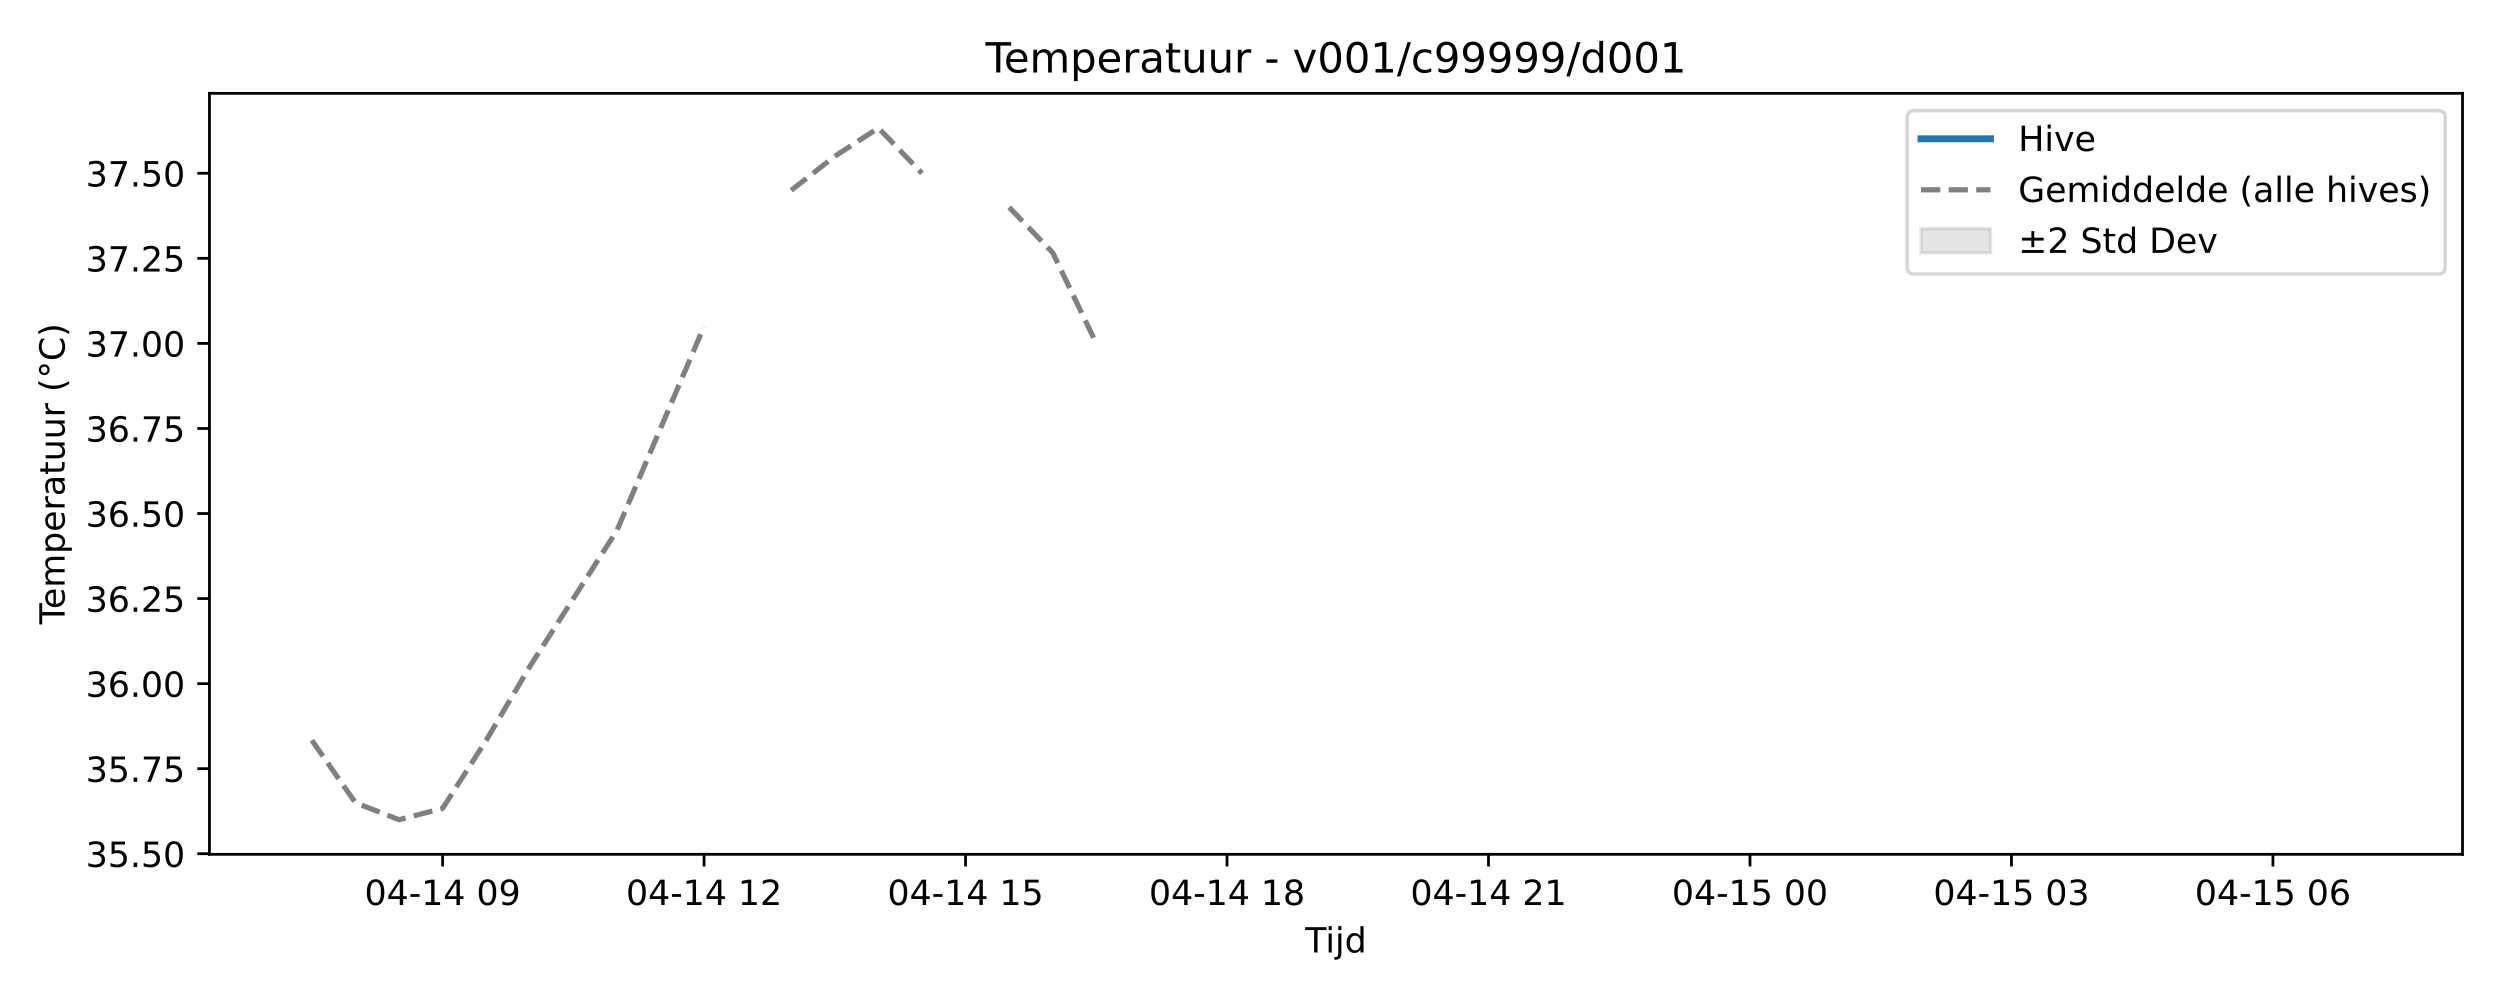
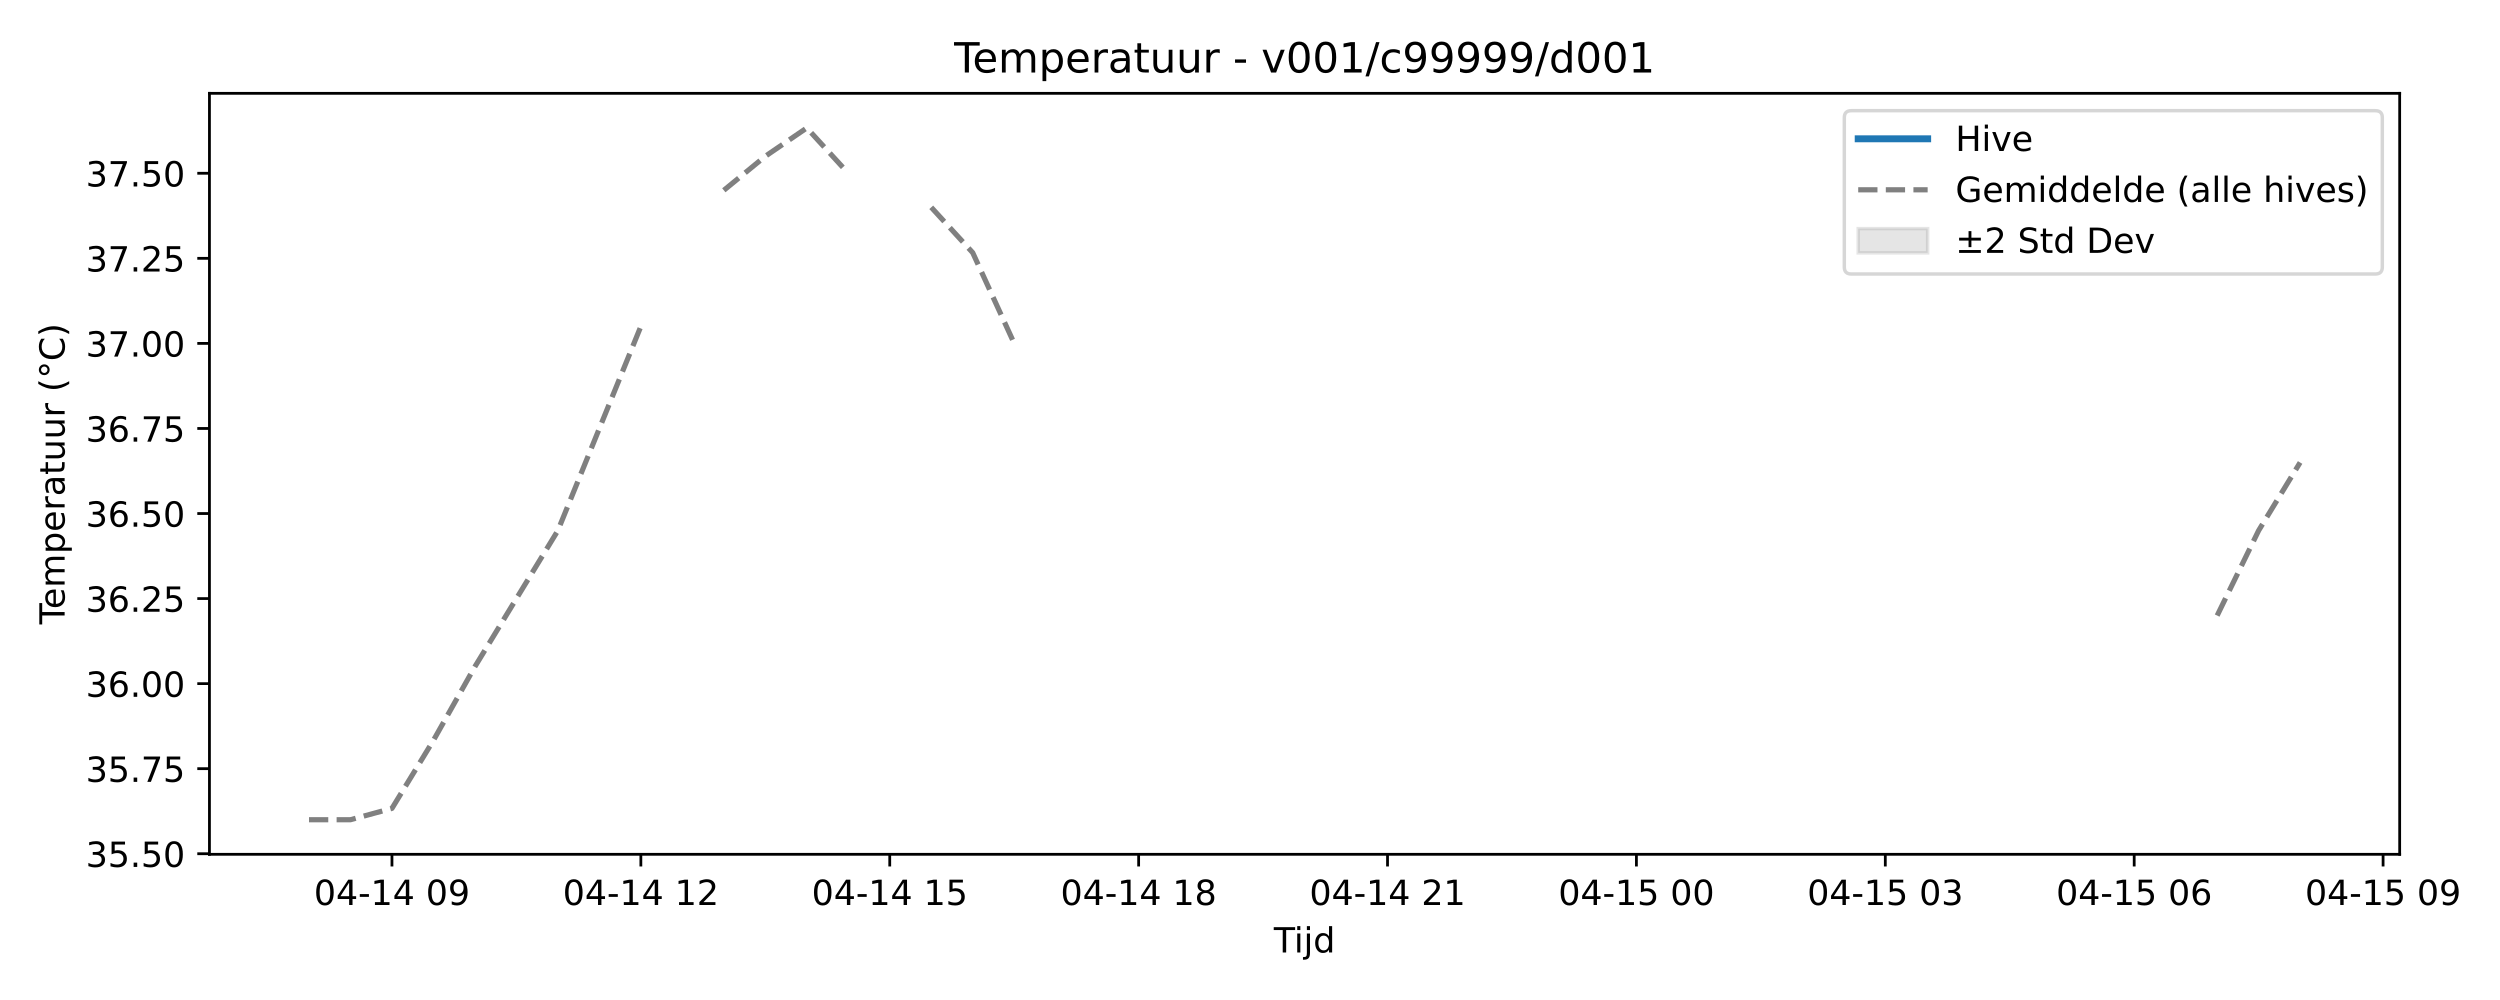
<svg xmlns="http://www.w3.org/2000/svg" xmlns:xlink="http://www.w3.org/1999/xlink" width="720pt" height="288pt" viewBox="0 0 720 288" version="1.1">
  <defs>
    <style type="text/css">*{stroke-linejoin: round; stroke-linecap: butt}</style>
  </defs>
  <g id="figure_1">
    <g id="patch_1">
      <path d="M 0 288  L 720 288  L 720 0  L 0 0  z " style="fill: #ffffff" />
    </g>
    <g id="axes_1">
      <g id="patch_2">
-         <path d="M 60.32 246.04  L 709.2 246.04  L 709.2 26.88  L 60.32 26.88  z " style="fill: #ffffff" />
+         <path d="M 60.32 246.04  L 691.107 246.04  L 691.107 26.88  L 60.32 26.88  z " style="fill: #ffffff" />
      </g>
      <g id="FillBetweenPolyCollection_1" />
      <g id="matplotlib.axis_1">
        <g id="xtick_1">
          <g id="line2d_1">
            <defs>
-               <path id="m8293f9fb15" d="M 0 0  L 0 3.5  " style="stroke: #000000; stroke-width: 0.8" />
-             </defs>
-             <g>
-               <use xlink:href="#m8293f9fb15" x="127.467" y="246.04" style="stroke: #000000; stroke-width: 0.8" />
+               <path id="mec1c6bc441" d="M 0 0  L 0 3.5  " style="stroke: #000000; stroke-width: 0.8" />
+             </defs>
+             <g>
+               <use xlink:href="#mec1c6bc441" x="112.886" y="246.04" style="stroke: #000000; stroke-width: 0.8" />
            </g>
          </g>
          <g id="text_1">
-             <g transform="translate(104.9867 260.6384) scale(0.1 -0.1)">
+             <g transform="translate(90.40514 260.6384) scale(0.1 -0.1)">
              <defs>
                <path id="DejaVuSans-30" d="M 2034 4250  Q 1547 4250 1301 3770  Q 1056 3291 1056 2328  Q 1056 1369 1301 889  Q 1547 409 2034 409  Q 2525 409 2770 889  Q 3016 1369 3016 2328  Q 3016 3291 2770 3770  Q 2525 4250 2034 4250  z M 2034 4750  Q 2819 4750 3233 4129  Q 3647 3509 3647 2328  Q 3647 1150 3233 529  Q 2819 -91 2034 -91  Q 1250 -91 836 529  Q 422 1150 422 2328  Q 422 3509 836 4129  Q 1250 4750 2034 4750  z " transform="scale(0.015625)" />
                <path id="DejaVuSans-34" d="M 2419 4116  L 825 1625  L 2419 1625  L 2419 4116  z M 2253 4666  L 3047 4666  L 3047 1625  L 3713 1625  L 3713 1100  L 3047 1100  L 3047 0  L 2419 0  L 2419 1100  L 313 1100  L 313 1709  L 2253 4666  z " transform="scale(0.015625)" />
                <path id="DejaVuSans-2d" d="M 313 2009  L 1997 2009  L 1997 1497  L 313 1497  L 313 2009  z " transform="scale(0.015625)" />
                <path id="DejaVuSans-31" d="M 794 531  L 1825 531  L 1825 4091  L 703 3866  L 703 4441  L 1819 4666  L 2450 4666  L 2450 531  L 3481 531  L 3481 0  L 794 0  L 794 531  z " transform="scale(0.015625)" />
                <path id="DejaVuSans-20" transform="scale(0.015625)" />
                <path id="DejaVuSans-39" d="M 703 97  L 703 672  Q 941 559 1184 500  Q 1428 441 1663 441  Q 2288 441 2617 861  Q 2947 1281 2994 2138  Q 2813 1869 2534 1725  Q 2256 1581 1919 1581  Q 1219 1581 811 2004  Q 403 2428 403 3163  Q 403 3881 828 4315  Q 1253 4750 1959 4750  Q 2769 4750 3195 4129  Q 3622 3509 3622 2328  Q 3622 1225 3098 567  Q 2575 -91 1691 -91  Q 1453 -91 1209 -44  Q 966 3 703 97  z M 1959 2075  Q 2384 2075 2632 2365  Q 2881 2656 2881 3163  Q 2881 3666 2632 3958  Q 2384 4250 1959 4250  Q 1534 4250 1286 3958  Q 1038 3666 1038 3163  Q 1038 2656 1286 2365  Q 1534 2075 1959 2075  z " transform="scale(0.015625)" />
              </defs>
              <use xlink:href="#DejaVuSans-30" />
              <use xlink:href="#DejaVuSans-34" transform="translate(63.62305 0)" />
              <use xlink:href="#DejaVuSans-2d" transform="translate(127.2461 0)" />
              <use xlink:href="#DejaVuSans-31" transform="translate(163.3301 0)" />
              <use xlink:href="#DejaVuSans-34" transform="translate(226.9531 0)" />
              <use xlink:href="#DejaVuSans-20" transform="translate(290.5762 0)" />
              <use xlink:href="#DejaVuSans-30" transform="translate(322.3633 0)" />
              <use xlink:href="#DejaVuSans-39" transform="translate(385.9863 0)" />
            </g>
          </g>
        </g>
        <g id="xtick_2">
          <g id="line2d_2">
            <g>
-               <use xlink:href="#m8293f9fb15" x="202.772" y="246.04" style="stroke: #000000; stroke-width: 0.8" />
+               <use xlink:href="#mec1c6bc441" x="184.566" y="246.04" style="stroke: #000000; stroke-width: 0.8" />
            </g>
          </g>
          <g id="text_2">
-             <g transform="translate(180.2919 260.6384) scale(0.1 -0.1)">
+             <g transform="translate(162.0855 260.6384) scale(0.1 -0.1)">
              <defs>
                <path id="DejaVuSans-32" d="M 1228 531  L 3431 531  L 3431 0  L 469 0  L 469 531  Q 828 903 1448 1529  Q 2069 2156 2228 2338  Q 2531 2678 2651 2914  Q 2772 3150 2772 3378  Q 2772 3750 2511 3984  Q 2250 4219 1831 4219  Q 1534 4219 1204 4116  Q 875 4013 500 3803  L 500 4441  Q 881 4594 1212 4672  Q 1544 4750 1819 4750  Q 2544 4750 2975 4387  Q 3406 4025 3406 3419  Q 3406 3131 3298 2873  Q 3191 2616 2906 2266  Q 2828 2175 2409 1742  Q 1991 1309 1228 531  z " transform="scale(0.015625)" />
              </defs>
              <use xlink:href="#DejaVuSans-30" />
              <use xlink:href="#DejaVuSans-34" transform="translate(63.62305 0)" />
              <use xlink:href="#DejaVuSans-2d" transform="translate(127.2461 0)" />
              <use xlink:href="#DejaVuSans-31" transform="translate(163.3301 0)" />
              <use xlink:href="#DejaVuSans-34" transform="translate(226.9531 0)" />
              <use xlink:href="#DejaVuSans-20" transform="translate(290.5762 0)" />
              <use xlink:href="#DejaVuSans-31" transform="translate(322.3633 0)" />
              <use xlink:href="#DejaVuSans-32" transform="translate(385.9863 0)" />
            </g>
          </g>
        </g>
        <g id="xtick_3">
          <g id="line2d_3">
            <g>
-               <use xlink:href="#m8293f9fb15" x="278.078" y="246.04" style="stroke: #000000; stroke-width: 0.8" />
+               <use xlink:href="#mec1c6bc441" x="256.246" y="246.04" style="stroke: #000000; stroke-width: 0.8" />
            </g>
          </g>
          <g id="text_3">
-             <g transform="translate(255.5971 260.6384) scale(0.1 -0.1)">
+             <g transform="translate(233.7659 260.6384) scale(0.1 -0.1)">
              <defs>
                <path id="DejaVuSans-35" d="M 691 4666  L 3169 4666  L 3169 4134  L 1269 4134  L 1269 2991  Q 1406 3038 1543 3061  Q 1681 3084 1819 3084  Q 2600 3084 3056 2656  Q 3513 2228 3513 1497  Q 3513 744 3044 326  Q 2575 -91 1722 -91  Q 1428 -91 1123 -41  Q 819 9 494 109  L 494 744  Q 775 591 1075 516  Q 1375 441 1709 441  Q 2250 441 2565 725  Q 2881 1009 2881 1497  Q 2881 1984 2565 2268  Q 2250 2553 1709 2553  Q 1456 2553 1204 2497  Q 953 2441 691 2322  L 691 4666  z " transform="scale(0.015625)" />
              </defs>
              <use xlink:href="#DejaVuSans-30" />
              <use xlink:href="#DejaVuSans-34" transform="translate(63.62305 0)" />
              <use xlink:href="#DejaVuSans-2d" transform="translate(127.2461 0)" />
              <use xlink:href="#DejaVuSans-31" transform="translate(163.3301 0)" />
              <use xlink:href="#DejaVuSans-34" transform="translate(226.9531 0)" />
              <use xlink:href="#DejaVuSans-20" transform="translate(290.5762 0)" />
              <use xlink:href="#DejaVuSans-31" transform="translate(322.3633 0)" />
              <use xlink:href="#DejaVuSans-35" transform="translate(385.9863 0)" />
            </g>
          </g>
        </g>
        <g id="xtick_4">
          <g id="line2d_4">
            <g>
-               <use xlink:href="#m8293f9fb15" x="353.383" y="246.04" style="stroke: #000000; stroke-width: 0.8" />
+               <use xlink:href="#mec1c6bc441" x="327.927" y="246.04" style="stroke: #000000; stroke-width: 0.8" />
            </g>
          </g>
          <g id="text_4">
-             <g transform="translate(330.9024 260.6384) scale(0.1 -0.1)">
+             <g transform="translate(305.4463 260.6384) scale(0.1 -0.1)">
              <defs>
                <path id="DejaVuSans-38" d="M 2034 2216  Q 1584 2216 1326 1975  Q 1069 1734 1069 1313  Q 1069 891 1326 650  Q 1584 409 2034 409  Q 2484 409 2743 651  Q 3003 894 3003 1313  Q 3003 1734 2745 1975  Q 2488 2216 2034 2216  z M 1403 2484  Q 997 2584 770 2862  Q 544 3141 544 3541  Q 544 4100 942 4425  Q 1341 4750 2034 4750  Q 2731 4750 3128 4425  Q 3525 4100 3525 3541  Q 3525 3141 3298 2862  Q 3072 2584 2669 2484  Q 3125 2378 3379 2068  Q 3634 1759 3634 1313  Q 3634 634 3220 271  Q 2806 -91 2034 -91  Q 1263 -91 848 271  Q 434 634 434 1313  Q 434 1759 690 2068  Q 947 2378 1403 2484  z M 1172 3481  Q 1172 3119 1398 2916  Q 1625 2713 2034 2713  Q 2441 2713 2670 2916  Q 2900 3119 2900 3481  Q 2900 3844 2670 4047  Q 2441 4250 2034 4250  Q 1625 4250 1398 4047  Q 1172 3844 1172 3481  z " transform="scale(0.015625)" />
              </defs>
              <use xlink:href="#DejaVuSans-30" />
              <use xlink:href="#DejaVuSans-34" transform="translate(63.62305 0)" />
              <use xlink:href="#DejaVuSans-2d" transform="translate(127.2461 0)" />
              <use xlink:href="#DejaVuSans-31" transform="translate(163.3301 0)" />
              <use xlink:href="#DejaVuSans-34" transform="translate(226.9531 0)" />
              <use xlink:href="#DejaVuSans-20" transform="translate(290.5762 0)" />
              <use xlink:href="#DejaVuSans-31" transform="translate(322.3633 0)" />
              <use xlink:href="#DejaVuSans-38" transform="translate(385.9863 0)" />
            </g>
          </g>
        </g>
        <g id="xtick_5">
          <g id="line2d_5">
            <g>
-               <use xlink:href="#m8293f9fb15" x="428.688" y="246.04" style="stroke: #000000; stroke-width: 0.8" />
+               <use xlink:href="#mec1c6bc441" x="399.607" y="246.04" style="stroke: #000000; stroke-width: 0.8" />
            </g>
          </g>
          <g id="text_5">
-             <g transform="translate(406.2076 260.6384) scale(0.1 -0.1)">
+             <g transform="translate(377.1266 260.6384) scale(0.1 -0.1)">
              <use xlink:href="#DejaVuSans-30" />
              <use xlink:href="#DejaVuSans-34" transform="translate(63.62305 0)" />
              <use xlink:href="#DejaVuSans-2d" transform="translate(127.2461 0)" />
              <use xlink:href="#DejaVuSans-31" transform="translate(163.3301 0)" />
              <use xlink:href="#DejaVuSans-34" transform="translate(226.9531 0)" />
              <use xlink:href="#DejaVuSans-20" transform="translate(290.5762 0)" />
              <use xlink:href="#DejaVuSans-32" transform="translate(322.3633 0)" />
              <use xlink:href="#DejaVuSans-31" transform="translate(385.9863 0)" />
            </g>
          </g>
        </g>
        <g id="xtick_6">
          <g id="line2d_6">
            <g>
-               <use xlink:href="#m8293f9fb15" x="503.993" y="246.04" style="stroke: #000000; stroke-width: 0.8" />
+               <use xlink:href="#mec1c6bc441" x="471.287" y="246.04" style="stroke: #000000; stroke-width: 0.8" />
            </g>
          </g>
          <g id="text_6">
-             <g transform="translate(481.5128 260.6384) scale(0.1 -0.1)">
+             <g transform="translate(448.807 260.6384) scale(0.1 -0.1)">
              <use xlink:href="#DejaVuSans-30" />
              <use xlink:href="#DejaVuSans-34" transform="translate(63.62305 0)" />
              <use xlink:href="#DejaVuSans-2d" transform="translate(127.2461 0)" />
              <use xlink:href="#DejaVuSans-31" transform="translate(163.3301 0)" />
              <use xlink:href="#DejaVuSans-35" transform="translate(226.9531 0)" />
              <use xlink:href="#DejaVuSans-20" transform="translate(290.5762 0)" />
              <use xlink:href="#DejaVuSans-30" transform="translate(322.3633 0)" />
              <use xlink:href="#DejaVuSans-30" transform="translate(385.9863 0)" />
            </g>
          </g>
        </g>
        <g id="xtick_7">
          <g id="line2d_7">
            <g>
-               <use xlink:href="#m8293f9fb15" x="579.298" y="246.04" style="stroke: #000000; stroke-width: 0.8" />
+               <use xlink:href="#mec1c6bc441" x="542.968" y="246.04" style="stroke: #000000; stroke-width: 0.8" />
            </g>
          </g>
          <g id="text_7">
-             <g transform="translate(556.818 260.6384) scale(0.1 -0.1)">
+             <g transform="translate(520.4874 260.6384) scale(0.1 -0.1)">
              <defs>
                <path id="DejaVuSans-33" d="M 2597 2516  Q 3050 2419 3304 2112  Q 3559 1806 3559 1356  Q 3559 666 3084 287  Q 2609 -91 1734 -91  Q 1441 -91 1130 -33  Q 819 25 488 141  L 488 750  Q 750 597 1062 519  Q 1375 441 1716 441  Q 2309 441 2620 675  Q 2931 909 2931 1356  Q 2931 1769 2642 2001  Q 2353 2234 1838 2234  L 1294 2234  L 1294 2753  L 1863 2753  Q 2328 2753 2575 2939  Q 2822 3125 2822 3475  Q 2822 3834 2567 4026  Q 2313 4219 1838 4219  Q 1578 4219 1281 4162  Q 984 4106 628 3988  L 628 4550  Q 988 4650 1302 4700  Q 1616 4750 1894 4750  Q 2613 4750 3031 4423  Q 3450 4097 3450 3541  Q 3450 3153 3228 2886  Q 3006 2619 2597 2516  z " transform="scale(0.015625)" />
              </defs>
              <use xlink:href="#DejaVuSans-30" />
              <use xlink:href="#DejaVuSans-34" transform="translate(63.62305 0)" />
              <use xlink:href="#DejaVuSans-2d" transform="translate(127.2461 0)" />
              <use xlink:href="#DejaVuSans-31" transform="translate(163.3301 0)" />
              <use xlink:href="#DejaVuSans-35" transform="translate(226.9531 0)" />
              <use xlink:href="#DejaVuSans-20" transform="translate(290.5762 0)" />
              <use xlink:href="#DejaVuSans-30" transform="translate(322.3633 0)" />
              <use xlink:href="#DejaVuSans-33" transform="translate(385.9863 0)" />
            </g>
          </g>
        </g>
        <g id="xtick_8">
          <g id="line2d_8">
            <g>
-               <use xlink:href="#m8293f9fb15" x="654.604" y="246.04" style="stroke: #000000; stroke-width: 0.8" />
+               <use xlink:href="#mec1c6bc441" x="614.648" y="246.04" style="stroke: #000000; stroke-width: 0.8" />
            </g>
          </g>
          <g id="text_8">
-             <g transform="translate(632.1232 260.6384) scale(0.1 -0.1)">
+             <g transform="translate(592.1677 260.6384) scale(0.1 -0.1)">
              <defs>
                <path id="DejaVuSans-36" d="M 2113 2584  Q 1688 2584 1439 2293  Q 1191 2003 1191 1497  Q 1191 994 1439 701  Q 1688 409 2113 409  Q 2538 409 2786 701  Q 3034 994 3034 1497  Q 3034 2003 2786 2293  Q 2538 2584 2113 2584  z M 3366 4563  L 3366 3988  Q 3128 4100 2886 4159  Q 2644 4219 2406 4219  Q 1781 4219 1451 3797  Q 1122 3375 1075 2522  Q 1259 2794 1537 2939  Q 1816 3084 2150 3084  Q 2853 3084 3261 2657  Q 3669 2231 3669 1497  Q 3669 778 3244 343  Q 2819 -91 2113 -91  Q 1303 -91 875 529  Q 447 1150 447 2328  Q 447 3434 972 4092  Q 1497 4750 2381 4750  Q 2619 4750 2861 4703  Q 3103 4656 3366 4563  z " transform="scale(0.015625)" />
              </defs>
              <use xlink:href="#DejaVuSans-30" />
              <use xlink:href="#DejaVuSans-34" transform="translate(63.62305 0)" />
              <use xlink:href="#DejaVuSans-2d" transform="translate(127.2461 0)" />
              <use xlink:href="#DejaVuSans-31" transform="translate(163.3301 0)" />
              <use xlink:href="#DejaVuSans-35" transform="translate(226.9531 0)" />
              <use xlink:href="#DejaVuSans-20" transform="translate(290.5762 0)" />
              <use xlink:href="#DejaVuSans-30" transform="translate(322.3633 0)" />
              <use xlink:href="#DejaVuSans-36" transform="translate(385.9863 0)" />
            </g>
          </g>
        </g>
-         <g id="text_9">
-           <g transform="translate(375.91 274.3166) scale(0.1 -0.1)">
+         <g id="xtick_9">
+           <g id="line2d_9">
+             <g>
+               <use xlink:href="#mec1c6bc441" x="686.329" y="246.04" style="stroke: #000000; stroke-width: 0.8" />
+             </g>
+           </g>
+           <g id="text_9">
+             <g transform="translate(663.8481 260.6384) scale(0.1 -0.1)">
+               <use xlink:href="#DejaVuSans-30" />
+               <use xlink:href="#DejaVuSans-34" transform="translate(63.62305 0)" />
+               <use xlink:href="#DejaVuSans-2d" transform="translate(127.2461 0)" />
+               <use xlink:href="#DejaVuSans-31" transform="translate(163.3301 0)" />
+               <use xlink:href="#DejaVuSans-35" transform="translate(226.9531 0)" />
+               <use xlink:href="#DejaVuSans-20" transform="translate(290.5762 0)" />
+               <use xlink:href="#DejaVuSans-30" transform="translate(322.3633 0)" />
+               <use xlink:href="#DejaVuSans-39" transform="translate(385.9863 0)" />
+             </g>
+           </g>
+         </g>
+         <g id="text_10">
+           <g transform="translate(366.8636 274.3166) scale(0.1 -0.1)">
            <defs>
              <path id="DejaVuSans-54" d="M -19 4666  L 3928 4666  L 3928 4134  L 2272 4134  L 2272 0  L 1638 0  L 1638 4134  L -19 4134  L -19 4666  z " transform="scale(0.015625)" />
              <path id="DejaVuSans-69" d="M 603 3500  L 1178 3500  L 1178 0  L 603 0  L 603 3500  z M 603 4863  L 1178 4863  L 1178 4134  L 603 4134  L 603 4863  z " transform="scale(0.015625)" />
              <path id="DejaVuSans-6a" d="M 603 3500  L 1178 3500  L 1178 -63  Q 1178 -731 923 -1031  Q 669 -1331 103 -1331  L -116 -1331  L -116 -844  L 38 -844  Q 366 -844 484 -692  Q 603 -541 603 -63  L 603 3500  z M 603 4863  L 1178 4863  L 1178 4134  L 603 4134  L 603 4863  z " transform="scale(0.015625)" />
              <path id="DejaVuSans-64" d="M 2906 2969  L 2906 4863  L 3481 4863  L 3481 0  L 2906 0  L 2906 525  Q 2725 213 2448 61  Q 2172 -91 1784 -91  Q 1150 -91 751 415  Q 353 922 353 1747  Q 353 2572 751 3078  Q 1150 3584 1784 3584  Q 2172 3584 2448 3432  Q 2725 3281 2906 2969  z M 947 1747  Q 947 1113 1208 752  Q 1469 391 1925 391  Q 2381 391 2643 752  Q 2906 1113 2906 1747  Q 2906 2381 2643 2742  Q 2381 3103 1925 3103  Q 1469 3103 1208 2742  Q 947 2381 947 1747  z " transform="scale(0.015625)" />
            </defs>
            <use xlink:href="#DejaVuSans-54" />
            <use xlink:href="#DejaVuSans-69" transform="translate(57.95898 0)" />
            <use xlink:href="#DejaVuSans-6a" transform="translate(85.74219 0)" />
            <use xlink:href="#DejaVuSans-64" transform="translate(113.5254 0)" />
          </g>
        </g>
      </g>
      <g id="matplotlib.axis_2">
        <g id="ytick_1">
-           <g id="line2d_9">
-             <defs>
-               <path id="md8526603f9" d="M 0 0  L -3.5 0  " style="stroke: #000000; stroke-width: 0.8" />
-             </defs>
-             <g>
-               <use xlink:href="#md8526603f9" x="60.32" y="245.877" style="stroke: #000000; stroke-width: 0.8" />
-             </g>
-           </g>
-           <g id="text_10">
+           <g id="line2d_10">
+             <defs>
+               <path id="ma442b47e2d" d="M 0 0  L -3.5 0  " style="stroke: #000000; stroke-width: 0.8" />
+             </defs>
+             <g>
+               <use xlink:href="#ma442b47e2d" x="60.32" y="245.877" style="stroke: #000000; stroke-width: 0.8" />
+             </g>
+           </g>
+           <g id="text_11">
            <g transform="translate(24.69187 249.6759) scale(0.1 -0.1)">
              <defs>
                <path id="DejaVuSans-2e" d="M 684 794  L 1344 794  L 1344 0  L 684 0  L 684 794  z " transform="scale(0.015625)" />
              </defs>
              <use xlink:href="#DejaVuSans-33" />
              <use xlink:href="#DejaVuSans-35" transform="translate(63.62305 0)" />
              <use xlink:href="#DejaVuSans-2e" transform="translate(127.2461 0)" />
              <use xlink:href="#DejaVuSans-35" transform="translate(159.0332 0)" />
              <use xlink:href="#DejaVuSans-30" transform="translate(222.6562 0)" />
            </g>
          </g>
        </g>
        <g id="ytick_2">
-           <g id="line2d_10">
-             <g>
-               <use xlink:href="#md8526603f9" x="60.32" y="221.38" style="stroke: #000000; stroke-width: 0.8" />
-             </g>
-           </g>
-           <g id="text_11">
+           <g id="line2d_11">
+             <g>
+               <use xlink:href="#ma442b47e2d" x="60.32" y="221.38" style="stroke: #000000; stroke-width: 0.8" />
+             </g>
+           </g>
+           <g id="text_12">
            <g transform="translate(24.69187 225.1796) scale(0.1 -0.1)">
              <defs>
                <path id="DejaVuSans-37" d="M 525 4666  L 3525 4666  L 3525 4397  L 1831 0  L 1172 0  L 2766 4134  L 525 4134  L 525 4666  z " transform="scale(0.015625)" />
              </defs>
              <use xlink:href="#DejaVuSans-33" />
              <use xlink:href="#DejaVuSans-35" transform="translate(63.62305 0)" />
              <use xlink:href="#DejaVuSans-2e" transform="translate(127.2461 0)" />
              <use xlink:href="#DejaVuSans-37" transform="translate(159.0332 0)" />
              <use xlink:href="#DejaVuSans-35" transform="translate(222.6562 0)" />
            </g>
          </g>
        </g>
        <g id="ytick_3">
-           <g id="line2d_11">
-             <g>
-               <use xlink:href="#md8526603f9" x="60.32" y="196.884" style="stroke: #000000; stroke-width: 0.8" />
-             </g>
-           </g>
-           <g id="text_12">
+           <g id="line2d_12">
+             <g>
+               <use xlink:href="#ma442b47e2d" x="60.32" y="196.884" style="stroke: #000000; stroke-width: 0.8" />
+             </g>
+           </g>
+           <g id="text_13">
            <g transform="translate(24.69187 200.6834) scale(0.1 -0.1)">
              <use xlink:href="#DejaVuSans-33" />
              <use xlink:href="#DejaVuSans-36" transform="translate(63.62305 0)" />
              <use xlink:href="#DejaVuSans-2e" transform="translate(127.2461 0)" />
              <use xlink:href="#DejaVuSans-30" transform="translate(159.0332 0)" />
              <use xlink:href="#DejaVuSans-30" transform="translate(222.6562 0)" />
            </g>
          </g>
        </g>
        <g id="ytick_4">
-           <g id="line2d_12">
-             <g>
-               <use xlink:href="#md8526603f9" x="60.32" y="172.388" style="stroke: #000000; stroke-width: 0.8" />
-             </g>
-           </g>
-           <g id="text_13">
+           <g id="line2d_13">
+             <g>
+               <use xlink:href="#ma442b47e2d" x="60.32" y="172.388" style="stroke: #000000; stroke-width: 0.8" />
+             </g>
+           </g>
+           <g id="text_14">
            <g transform="translate(24.69187 176.1871) scale(0.1 -0.1)">
              <use xlink:href="#DejaVuSans-33" />
              <use xlink:href="#DejaVuSans-36" transform="translate(63.62305 0)" />
              <use xlink:href="#DejaVuSans-2e" transform="translate(127.2461 0)" />
              <use xlink:href="#DejaVuSans-32" transform="translate(159.0332 0)" />
              <use xlink:href="#DejaVuSans-35" transform="translate(222.6562 0)" />
            </g>
          </g>
        </g>
        <g id="ytick_5">
-           <g id="line2d_13">
-             <g>
-               <use xlink:href="#md8526603f9" x="60.32" y="147.892" style="stroke: #000000; stroke-width: 0.8" />
-             </g>
-           </g>
-           <g id="text_14">
+           <g id="line2d_14">
+             <g>
+               <use xlink:href="#ma442b47e2d" x="60.32" y="147.892" style="stroke: #000000; stroke-width: 0.8" />
+             </g>
+           </g>
+           <g id="text_15">
            <g transform="translate(24.69187 151.6908) scale(0.1 -0.1)">
              <use xlink:href="#DejaVuSans-33" />
              <use xlink:href="#DejaVuSans-36" transform="translate(63.62305 0)" />
              <use xlink:href="#DejaVuSans-2e" transform="translate(127.2461 0)" />
              <use xlink:href="#DejaVuSans-35" transform="translate(159.0332 0)" />
              <use xlink:href="#DejaVuSans-30" transform="translate(222.6562 0)" />
            </g>
          </g>
        </g>
        <g id="ytick_6">
-           <g id="line2d_14">
-             <g>
-               <use xlink:href="#md8526603f9" x="60.32" y="123.395" style="stroke: #000000; stroke-width: 0.8" />
-             </g>
-           </g>
-           <g id="text_15">
+           <g id="line2d_15">
+             <g>
+               <use xlink:href="#ma442b47e2d" x="60.32" y="123.395" style="stroke: #000000; stroke-width: 0.8" />
+             </g>
+           </g>
+           <g id="text_16">
            <g transform="translate(24.69187 127.1945) scale(0.1 -0.1)">
              <use xlink:href="#DejaVuSans-33" />
              <use xlink:href="#DejaVuSans-36" transform="translate(63.62305 0)" />
              <use xlink:href="#DejaVuSans-2e" transform="translate(127.2461 0)" />
              <use xlink:href="#DejaVuSans-37" transform="translate(159.0332 0)" />
              <use xlink:href="#DejaVuSans-35" transform="translate(222.6562 0)" />
            </g>
          </g>
        </g>
        <g id="ytick_7">
-           <g id="line2d_15">
-             <g>
-               <use xlink:href="#md8526603f9" x="60.32" y="98.899" style="stroke: #000000; stroke-width: 0.8" />
-             </g>
-           </g>
-           <g id="text_16">
+           <g id="line2d_16">
+             <g>
+               <use xlink:href="#ma442b47e2d" x="60.32" y="98.899" style="stroke: #000000; stroke-width: 0.8" />
+             </g>
+           </g>
+           <g id="text_17">
            <g transform="translate(24.69187 102.6983) scale(0.1 -0.1)">
              <use xlink:href="#DejaVuSans-33" />
              <use xlink:href="#DejaVuSans-37" transform="translate(63.62305 0)" />
              <use xlink:href="#DejaVuSans-2e" transform="translate(127.2461 0)" />
              <use xlink:href="#DejaVuSans-30" transform="translate(159.0332 0)" />
              <use xlink:href="#DejaVuSans-30" transform="translate(222.6562 0)" />
            </g>
          </g>
        </g>
        <g id="ytick_8">
-           <g id="line2d_16">
-             <g>
-               <use xlink:href="#md8526603f9" x="60.32" y="74.403" style="stroke: #000000; stroke-width: 0.8" />
-             </g>
-           </g>
-           <g id="text_17">
+           <g id="line2d_17">
+             <g>
+               <use xlink:href="#ma442b47e2d" x="60.32" y="74.403" style="stroke: #000000; stroke-width: 0.8" />
+             </g>
+           </g>
+           <g id="text_18">
            <g transform="translate(24.69187 78.20199) scale(0.1 -0.1)">
              <use xlink:href="#DejaVuSans-33" />
              <use xlink:href="#DejaVuSans-37" transform="translate(63.62305 0)" />
              <use xlink:href="#DejaVuSans-2e" transform="translate(127.2461 0)" />
              <use xlink:href="#DejaVuSans-32" transform="translate(159.0332 0)" />
              <use xlink:href="#DejaVuSans-35" transform="translate(222.6562 0)" />
            </g>
          </g>
        </g>
        <g id="ytick_9">
-           <g id="line2d_17">
-             <g>
-               <use xlink:href="#md8526603f9" x="60.32" y="49.906" style="stroke: #000000; stroke-width: 0.8" />
-             </g>
-           </g>
-           <g id="text_18">
+           <g id="line2d_18">
+             <g>
+               <use xlink:href="#ma442b47e2d" x="60.32" y="49.906" style="stroke: #000000; stroke-width: 0.8" />
+             </g>
+           </g>
+           <g id="text_19">
            <g transform="translate(24.69187 53.70572) scale(0.1 -0.1)">
              <use xlink:href="#DejaVuSans-33" />
              <use xlink:href="#DejaVuSans-37" transform="translate(63.62305 0)" />
              <use xlink:href="#DejaVuSans-2e" transform="translate(127.2461 0)" />
              <use xlink:href="#DejaVuSans-35" transform="translate(159.0332 0)" />
              <use xlink:href="#DejaVuSans-30" transform="translate(222.6562 0)" />
            </g>
          </g>
        </g>
-         <g id="text_19">
+         <g id="text_20">
          <g transform="translate(18.61219 179.8162) rotate(-90) scale(0.1 -0.1)">
            <defs>
              <path id="DejaVuSans-65" d="M 3597 1894  L 3597 1613  L 953 1613  Q 991 1019 1311 708  Q 1631 397 2203 397  Q 2534 397 2845 478  Q 3156 559 3463 722  L 3463 178  Q 3153 47 2828 -22  Q 2503 -91 2169 -91  Q 1331 -91 842 396  Q 353 884 353 1716  Q 353 2575 817 3079  Q 1281 3584 2069 3584  Q 2775 3584 3186 3129  Q 3597 2675 3597 1894  z M 3022 2063  Q 3016 2534 2758 2815  Q 2500 3097 2075 3097  Q 1594 3097 1305 2825  Q 1016 2553 972 2059  L 3022 2063  z " transform="scale(0.015625)" />
              <path id="DejaVuSans-6d" d="M 3328 2828  Q 3544 3216 3844 3400  Q 4144 3584 4550 3584  Q 5097 3584 5394 3201  Q 5691 2819 5691 2113  L 5691 0  L 5113 0  L 5113 2094  Q 5113 2597 4934 2840  Q 4756 3084 4391 3084  Q 3944 3084 3684 2787  Q 3425 2491 3425 1978  L 3425 0  L 2847 0  L 2847 2094  Q 2847 2600 2669 2842  Q 2491 3084 2119 3084  Q 1678 3084 1418 2786  Q 1159 2488 1159 1978  L 1159 0  L 581 0  L 581 3500  L 1159 3500  L 1159 2956  Q 1356 3278 1631 3431  Q 1906 3584 2284 3584  Q 2666 3584 2933 3390  Q 3200 3197 3328 2828  z " transform="scale(0.015625)" />
              <path id="DejaVuSans-70" d="M 1159 525  L 1159 -1331  L 581 -1331  L 581 3500  L 1159 3500  L 1159 2969  Q 1341 3281 1617 3432  Q 1894 3584 2278 3584  Q 2916 3584 3314 3078  Q 3713 2572 3713 1747  Q 3713 922 3314 415  Q 2916 -91 2278 -91  Q 1894 -91 1617 61  Q 1341 213 1159 525  z M 3116 1747  Q 3116 2381 2855 2742  Q 2594 3103 2138 3103  Q 1681 3103 1420 2742  Q 1159 2381 1159 1747  Q 1159 1113 1420 752  Q 1681 391 2138 391  Q 2594 391 2855 752  Q 3116 1113 3116 1747  z " transform="scale(0.015625)" />
              <path id="DejaVuSans-72" d="M 2631 2963  Q 2534 3019 2420 3045  Q 2306 3072 2169 3072  Q 1681 3072 1420 2755  Q 1159 2438 1159 1844  L 1159 0  L 581 0  L 581 3500  L 1159 3500  L 1159 2956  Q 1341 3275 1631 3429  Q 1922 3584 2338 3584  Q 2397 3584 2469 3576  Q 2541 3569 2628 3553  L 2631 2963  z " transform="scale(0.015625)" />
              <path id="DejaVuSans-61" d="M 2194 1759  Q 1497 1759 1228 1600  Q 959 1441 959 1056  Q 959 750 1161 570  Q 1363 391 1709 391  Q 2188 391 2477 730  Q 2766 1069 2766 1631  L 2766 1759  L 2194 1759  z M 3341 1997  L 3341 0  L 2766 0  L 2766 531  Q 2569 213 2275 61  Q 1981 -91 1556 -91  Q 1019 -91 701 211  Q 384 513 384 1019  Q 384 1609 779 1909  Q 1175 2209 1959 2209  L 2766 2209  L 2766 2266  Q 2766 2663 2505 2880  Q 2244 3097 1772 3097  Q 1472 3097 1187 3025  Q 903 2953 641 2809  L 641 3341  Q 956 3463 1253 3523  Q 1550 3584 1831 3584  Q 2591 3584 2966 3190  Q 3341 2797 3341 1997  z " transform="scale(0.015625)" />
              <path id="DejaVuSans-74" d="M 1172 4494  L 1172 3500  L 2356 3500  L 2356 3053  L 1172 3053  L 1172 1153  Q 1172 725 1289 603  Q 1406 481 1766 481  L 2356 481  L 2356 0  L 1766 0  Q 1100 0 847 248  Q 594 497 594 1153  L 594 3053  L 172 3053  L 172 3500  L 594 3500  L 594 4494  L 1172 4494  z " transform="scale(0.015625)" />
              <path id="DejaVuSans-75" d="M 544 1381  L 544 3500  L 1119 3500  L 1119 1403  Q 1119 906 1312 657  Q 1506 409 1894 409  Q 2359 409 2629 706  Q 2900 1003 2900 1516  L 2900 3500  L 3475 3500  L 3475 0  L 2900 0  L 2900 538  Q 2691 219 2414 64  Q 2138 -91 1772 -91  Q 1169 -91 856 284  Q 544 659 544 1381  z M 1991 3584  L 1991 3584  z " transform="scale(0.015625)" />
              <path id="DejaVuSans-28" d="M 1984 4856  Q 1566 4138 1362 3434  Q 1159 2731 1159 2009  Q 1159 1288 1364 580  Q 1569 -128 1984 -844  L 1484 -844  Q 1016 -109 783 600  Q 550 1309 550 2009  Q 550 2706 781 3412  Q 1013 4119 1484 4856  L 1984 4856  z " transform="scale(0.015625)" />
              <path id="DejaVuSans-b0" d="M 1600 4347  Q 1350 4347 1178 4173  Q 1006 4000 1006 3750  Q 1006 3503 1178 3333  Q 1350 3163 1600 3163  Q 1850 3163 2022 3333  Q 2194 3503 2194 3750  Q 2194 3997 2020 4172  Q 1847 4347 1600 4347  z M 1600 4750  Q 1800 4750 1984 4673  Q 2169 4597 2303 4453  Q 2447 4313 2519 4134  Q 2591 3956 2591 3750  Q 2591 3338 2302 3052  Q 2013 2766 1594 2766  Q 1172 2766 890 3047  Q 609 3328 609 3750  Q 609 4169 896 4459  Q 1184 4750 1600 4750  z " transform="scale(0.015625)" />
              <path id="DejaVuSans-43" d="M 4122 4306  L 4122 3641  Q 3803 3938 3442 4084  Q 3081 4231 2675 4231  Q 1875 4231 1450 3742  Q 1025 3253 1025 2328  Q 1025 1406 1450 917  Q 1875 428 2675 428  Q 3081 428 3442 575  Q 3803 722 4122 1019  L 4122 359  Q 3791 134 3420 21  Q 3050 -91 2638 -91  Q 1578 -91 968 557  Q 359 1206 359 2328  Q 359 3453 968 4101  Q 1578 4750 2638 4750  Q 3056 4750 3426 4639  Q 3797 4528 4122 4306  z " transform="scale(0.015625)" />
              <path id="DejaVuSans-29" d="M 513 4856  L 1013 4856  Q 1481 4119 1714 3412  Q 1947 2706 1947 2009  Q 1947 1309 1714 600  Q 1481 -109 1013 -844  L 513 -844  Q 928 -128 1133 580  Q 1338 1288 1338 2009  Q 1338 2731 1133 3434  Q 928 4138 513 4856  z " transform="scale(0.015625)" />
            </defs>
            <use xlink:href="#DejaVuSans-54" />
            <use xlink:href="#DejaVuSans-65" transform="translate(44.08398 0)" />
            <use xlink:href="#DejaVuSans-6d" transform="translate(105.6074 0)" />
            <use xlink:href="#DejaVuSans-70" transform="translate(203.0195 0)" />
            <use xlink:href="#DejaVuSans-65" transform="translate(266.4961 0)" />
            <use xlink:href="#DejaVuSans-72" transform="translate(328.0195 0)" />
            <use xlink:href="#DejaVuSans-61" transform="translate(369.1328 0)" />
            <use xlink:href="#DejaVuSans-74" transform="translate(430.4121 0)" />
            <use xlink:href="#DejaVuSans-75" transform="translate(469.6211 0)" />
            <use xlink:href="#DejaVuSans-75" transform="translate(533 0)" />
            <use xlink:href="#DejaVuSans-72" transform="translate(596.3789 0)" />
            <use xlink:href="#DejaVuSans-20" transform="translate(637.4922 0)" />
            <use xlink:href="#DejaVuSans-28" transform="translate(669.2793 0)" />
            <use xlink:href="#DejaVuSans-b0" transform="translate(708.293 0)" />
            <use xlink:href="#DejaVuSans-43" transform="translate(758.293 0)" />
            <use xlink:href="#DejaVuSans-29" transform="translate(828.1172 0)" />
          </g>
        </g>
      </g>
-       <g id="line2d_18">
-         <path clip-path="url(#p1e17db1430)" style="fill: none; stroke: #1f77b4; stroke-width: 2; stroke-linecap: square" />
-       </g>
      <g id="line2d_19">
-         <path d="M 89.815 213.215  L 102.365 231.179  L 114.916 236.078  L 127.467 232.812  L 140.018 213.215  L 152.569 191.985  L 165.12 172.388  L 177.671 152.791  L 190.222 123.395  L 202.772 94  M 227.874 54.806  L 240.425 45.007  L 252.976 36.842  L 265.527 49.906  M 290.628 59.705  L 303.179 72.77  L 315.73 98.899  M 654.604 177.287  M 679.705 177.287  " clip-path="url(#p1e17db1430)" style="fill: none; stroke-dasharray: 5.55,2.4; stroke-dashoffset: 0; stroke: #808080; stroke-width: 1.5" />
+         <path clip-path="url(#p5cf1087894)" style="fill: none; stroke: #1f77b4; stroke-width: 2; stroke-linecap: square" />
+       </g>
+       <g id="line2d_20">
+         <path d="M 88.992 236.078  L 100.939 236.078  L 112.886 232.812  L 124.832 213.215  L 136.779 191.985  L 148.726 172.388  L 160.673 152.791  L 172.619 123.395  L 184.566 94  M 208.459 54.806  L 220.406 45.007  L 232.353 36.842  L 244.3 49.906  M 268.193 59.705  L 280.14 72.77  L 292.087 98.899  M 614.648 177.287  M 638.542 177.287  L 650.488 152.791  L 662.435 133.194  " clip-path="url(#p5cf1087894)" style="fill: none; stroke-dasharray: 5.55,2.4; stroke-dashoffset: 0; stroke: #808080; stroke-width: 1.5" />
      </g>
      <g id="patch_3">
        <path d="M 60.32 246.04  L 60.32 26.88  " style="fill: none; stroke: #000000; stroke-width: 0.8; stroke-linejoin: miter; stroke-linecap: square" />
      </g>
      <g id="patch_4">
-         <path d="M 709.2 246.04  L 709.2 26.88  " style="fill: none; stroke: #000000; stroke-width: 0.8; stroke-linejoin: miter; stroke-linecap: square" />
+         <path d="M 691.107 246.04  L 691.107 26.88  " style="fill: none; stroke: #000000; stroke-width: 0.8; stroke-linejoin: miter; stroke-linecap: square" />
      </g>
      <g id="patch_5">
-         <path d="M 60.32 246.04  L 709.2 246.04  " style="fill: none; stroke: #000000; stroke-width: 0.8; stroke-linejoin: miter; stroke-linecap: square" />
+         <path d="M 60.32 246.04  L 691.107 246.04  " style="fill: none; stroke: #000000; stroke-width: 0.8; stroke-linejoin: miter; stroke-linecap: square" />
      </g>
      <g id="patch_6">
-         <path d="M 60.32 26.88  L 709.2 26.88  " style="fill: none; stroke: #000000; stroke-width: 0.8; stroke-linejoin: miter; stroke-linecap: square" />
-       </g>
-       <g id="text_20">
-         <g transform="translate(283.8381 20.88) scale(0.12 -0.12)">
+         <path d="M 60.32 26.88  L 691.107 26.88  " style="fill: none; stroke: #000000; stroke-width: 0.8; stroke-linejoin: miter; stroke-linecap: square" />
+       </g>
+       <g id="text_21">
+         <g transform="translate(274.7918 20.88) scale(0.12 -0.12)">
          <defs>
            <path id="DejaVuSans-76" d="M 191 3500  L 800 3500  L 1894 563  L 2988 3500  L 3597 3500  L 2284 0  L 1503 0  L 191 3500  z " transform="scale(0.015625)" />
            <path id="DejaVuSans-2f" d="M 1625 4666  L 2156 4666  L 531 -594  L 0 -594  L 1625 4666  z " transform="scale(0.015625)" />
            <path id="DejaVuSans-63" d="M 3122 3366  L 3122 2828  Q 2878 2963 2633 3030  Q 2388 3097 2138 3097  Q 1578 3097 1268 2742  Q 959 2388 959 1747  Q 959 1106 1268 751  Q 1578 397 2138 397  Q 2388 397 2633 464  Q 2878 531 3122 666  L 3122 134  Q 2881 22 2623 -34  Q 2366 -91 2075 -91  Q 1284 -91 818 406  Q 353 903 353 1747  Q 353 2603 823 3093  Q 1294 3584 2113 3584  Q 2378 3584 2631 3529  Q 2884 3475 3122 3366  z " transform="scale(0.015625)" />
          </defs>
          <use xlink:href="#DejaVuSans-54" />
          <use xlink:href="#DejaVuSans-65" transform="translate(44.08398 0)" />
          <use xlink:href="#DejaVuSans-6d" transform="translate(105.6074 0)" />
          <use xlink:href="#DejaVuSans-70" transform="translate(203.0195 0)" />
          <use xlink:href="#DejaVuSans-65" transform="translate(266.4961 0)" />
          <use xlink:href="#DejaVuSans-72" transform="translate(328.0195 0)" />
          <use xlink:href="#DejaVuSans-61" transform="translate(369.1328 0)" />
          <use xlink:href="#DejaVuSans-74" transform="translate(430.4121 0)" />
          <use xlink:href="#DejaVuSans-75" transform="translate(469.6211 0)" />
          <use xlink:href="#DejaVuSans-75" transform="translate(533 0)" />
          <use xlink:href="#DejaVuSans-72" transform="translate(596.3789 0)" />
          <use xlink:href="#DejaVuSans-20" transform="translate(637.4922 0)" />
          <use xlink:href="#DejaVuSans-2d" transform="translate(669.2793 0)" />
          <use xlink:href="#DejaVuSans-20" transform="translate(705.3633 0)" />
          <use xlink:href="#DejaVuSans-76" transform="translate(737.1504 0)" />
          <use xlink:href="#DejaVuSans-30" transform="translate(796.3301 0)" />
          <use xlink:href="#DejaVuSans-30" transform="translate(859.9531 0)" />
          <use xlink:href="#DejaVuSans-31" transform="translate(923.5762 0)" />
          <use xlink:href="#DejaVuSans-2f" transform="translate(987.1992 0)" />
          <use xlink:href="#DejaVuSans-63" transform="translate(1020.891 0)" />
          <use xlink:href="#DejaVuSans-39" transform="translate(1075.871 0)" />
          <use xlink:href="#DejaVuSans-39" transform="translate(1139.494 0)" />
          <use xlink:href="#DejaVuSans-39" transform="translate(1203.117 0)" />
          <use xlink:href="#DejaVuSans-39" transform="translate(1266.74 0)" />
          <use xlink:href="#DejaVuSans-39" transform="translate(1330.363 0)" />
          <use xlink:href="#DejaVuSans-2f" transform="translate(1393.986 0)" />
          <use xlink:href="#DejaVuSans-64" transform="translate(1427.678 0)" />
          <use xlink:href="#DejaVuSans-30" transform="translate(1491.154 0)" />
          <use xlink:href="#DejaVuSans-30" transform="translate(1554.777 0)" />
          <use xlink:href="#DejaVuSans-31" transform="translate(1618.4 0)" />
        </g>
      </g>
      <g id="legend_1">
        <g id="patch_7">
-           <path d="M 551.256 78.914  L 702.2 78.914  Q 704.2 78.914 704.2 76.914  L 704.2 33.88  Q 704.2 31.88 702.2 31.88  L 551.256 31.88  Q 549.256 31.88 549.256 33.88  L 549.256 76.914  Q 549.256 78.914 551.256 78.914  z " style="fill: #ffffff; opacity: 0.8; stroke: #cccccc; stroke-linejoin: miter" />
-         </g>
-         <g id="line2d_20">
-           <path d="M 553.256 39.978  L 563.256 39.978  L 573.256 39.978  " style="fill: none; stroke: #1f77b4; stroke-width: 2; stroke-linecap: square" />
-         </g>
-         <g id="text_21">
-           <g transform="translate(581.2563 43.47844) scale(0.1 -0.1)">
+           <path d="M 533.164 78.914  L 684.107 78.914  Q 686.107 78.914 686.107 76.914  L 686.107 33.88  Q 686.107 31.88 684.107 31.88  L 533.164 31.88  Q 531.164 31.88 531.164 33.88  L 531.164 76.914  Q 531.164 78.914 533.164 78.914  z " style="fill: #ffffff; opacity: 0.8; stroke: #cccccc; stroke-linejoin: miter" />
+         </g>
+         <g id="line2d_21">
+           <path d="M 535.164 39.978  L 545.164 39.978  L 555.164 39.978  " style="fill: none; stroke: #1f77b4; stroke-width: 2; stroke-linecap: square" />
+         </g>
+         <g id="text_22">
+           <g transform="translate(563.1635 43.47844) scale(0.1 -0.1)">
            <defs>
              <path id="DejaVuSans-48" d="M 628 4666  L 1259 4666  L 1259 2753  L 3553 2753  L 3553 4666  L 4184 4666  L 4184 0  L 3553 0  L 3553 2222  L 1259 2222  L 1259 0  L 628 0  L 628 4666  z " transform="scale(0.015625)" />
            </defs>
            <use xlink:href="#DejaVuSans-48" />
            <use xlink:href="#DejaVuSans-69" transform="translate(75.19531 0)" />
            <use xlink:href="#DejaVuSans-76" transform="translate(102.9785 0)" />
            <use xlink:href="#DejaVuSans-65" transform="translate(162.1582 0)" />
          </g>
        </g>
-         <g id="line2d_21">
-           <path d="M 553.256 54.657  L 563.256 54.657  L 573.256 54.657  " style="fill: none; stroke-dasharray: 5.55,2.4; stroke-dashoffset: 0; stroke: #808080; stroke-width: 1.5" />
-         </g>
-         <g id="text_22">
-           <g transform="translate(581.2563 58.15656) scale(0.1 -0.1)">
+         <g id="line2d_22">
+           <path d="M 535.164 54.657  L 545.164 54.657  L 555.164 54.657  " style="fill: none; stroke-dasharray: 5.55,2.4; stroke-dashoffset: 0; stroke: #808080; stroke-width: 1.5" />
+         </g>
+         <g id="text_23">
+           <g transform="translate(563.1635 58.15656) scale(0.1 -0.1)">
            <defs>
              <path id="DejaVuSans-47" d="M 3809 666  L 3809 1919  L 2778 1919  L 2778 2438  L 4434 2438  L 4434 434  Q 4069 175 3628 42  Q 3188 -91 2688 -91  Q 1594 -91 976 548  Q 359 1188 359 2328  Q 359 3472 976 4111  Q 1594 4750 2688 4750  Q 3144 4750 3555 4637  Q 3966 4525 4313 4306  L 4313 3634  Q 3963 3931 3569 4081  Q 3175 4231 2741 4231  Q 1884 4231 1454 3753  Q 1025 3275 1025 2328  Q 1025 1384 1454 906  Q 1884 428 2741 428  Q 3075 428 3337 486  Q 3600 544 3809 666  z " transform="scale(0.015625)" />
              <path id="DejaVuSans-6c" d="M 603 4863  L 1178 4863  L 1178 0  L 603 0  L 603 4863  z " transform="scale(0.015625)" />
              <path id="DejaVuSans-68" d="M 3513 2113  L 3513 0  L 2938 0  L 2938 2094  Q 2938 2591 2744 2837  Q 2550 3084 2163 3084  Q 1697 3084 1428 2787  Q 1159 2491 1159 1978  L 1159 0  L 581 0  L 581 4863  L 1159 4863  L 1159 2956  Q 1366 3272 1645 3428  Q 1925 3584 2291 3584  Q 2894 3584 3203 3211  Q 3513 2838 3513 2113  z " transform="scale(0.015625)" />
              <path id="DejaVuSans-73" d="M 2834 3397  L 2834 2853  Q 2591 2978 2328 3040  Q 2066 3103 1784 3103  Q 1356 3103 1142 2972  Q 928 2841 928 2578  Q 928 2378 1081 2264  Q 1234 2150 1697 2047  L 1894 2003  Q 2506 1872 2764 1633  Q 3022 1394 3022 966  Q 3022 478 2636 193  Q 2250 -91 1575 -91  Q 1294 -91 989 -36  Q 684 19 347 128  L 347 722  Q 666 556 975 473  Q 1284 391 1588 391  Q 1994 391 2212 530  Q 2431 669 2431 922  Q 2431 1156 2273 1281  Q 2116 1406 1581 1522  L 1381 1569  Q 847 1681 609 1914  Q 372 2147 372 2553  Q 372 3047 722 3315  Q 1072 3584 1716 3584  Q 2034 3584 2315 3537  Q 2597 3491 2834 3397  z " transform="scale(0.015625)" />
            </defs>
            <use xlink:href="#DejaVuSans-47" />
            <use xlink:href="#DejaVuSans-65" transform="translate(77.49023 0)" />
            <use xlink:href="#DejaVuSans-6d" transform="translate(139.0137 0)" />
            <use xlink:href="#DejaVuSans-69" transform="translate(236.4258 0)" />
            <use xlink:href="#DejaVuSans-64" transform="translate(264.209 0)" />
            <use xlink:href="#DejaVuSans-64" transform="translate(327.6855 0)" />
            <use xlink:href="#DejaVuSans-65" transform="translate(391.1621 0)" />
            <use xlink:href="#DejaVuSans-6c" transform="translate(452.6855 0)" />
            <use xlink:href="#DejaVuSans-64" transform="translate(480.4688 0)" />
            <use xlink:href="#DejaVuSans-65" transform="translate(543.9453 0)" />
            <use xlink:href="#DejaVuSans-20" transform="translate(605.4688 0)" />
            <use xlink:href="#DejaVuSans-28" transform="translate(637.2559 0)" />
            <use xlink:href="#DejaVuSans-61" transform="translate(676.2695 0)" />
            <use xlink:href="#DejaVuSans-6c" transform="translate(737.5488 0)" />
            <use xlink:href="#DejaVuSans-6c" transform="translate(765.332 0)" />
            <use xlink:href="#DejaVuSans-65" transform="translate(793.1152 0)" />
            <use xlink:href="#DejaVuSans-20" transform="translate(854.6387 0)" />
            <use xlink:href="#DejaVuSans-68" transform="translate(886.4258 0)" />
            <use xlink:href="#DejaVuSans-69" transform="translate(949.8047 0)" />
            <use xlink:href="#DejaVuSans-76" transform="translate(977.5879 0)" />
            <use xlink:href="#DejaVuSans-65" transform="translate(1036.768 0)" />
            <use xlink:href="#DejaVuSans-73" transform="translate(1098.291 0)" />
            <use xlink:href="#DejaVuSans-29" transform="translate(1150.391 0)" />
          </g>
        </g>
        <g id="patch_8">
-           <path d="M 553.256 72.835  L 573.256 72.835  L 573.256 65.835  L 553.256 65.835  z " style="fill: #808080; fill-opacity: 0.2; stroke: #808080; stroke-opacity: 0.2; stroke-linejoin: miter" />
-         </g>
-         <g id="text_23">
-           <g transform="translate(581.2563 72.83469) scale(0.1 -0.1)">
+           <path d="M 535.164 72.835  L 555.164 72.835  L 555.164 65.835  L 535.164 65.835  z " style="fill: #808080; fill-opacity: 0.2; stroke: #808080; stroke-opacity: 0.2; stroke-linejoin: miter" />
+         </g>
+         <g id="text_24">
+           <g transform="translate(563.1635 72.83469) scale(0.1 -0.1)">
            <defs>
              <path id="DejaVuSans-b1" d="M 2944 4013  L 2944 2803  L 4684 2803  L 4684 2272  L 2944 2272  L 2944 1063  L 2419 1063  L 2419 2272  L 678 2272  L 678 2803  L 2419 2803  L 2419 4013  L 2944 4013  z M 678 531  L 4684 531  L 4684 0  L 678 0  L 678 531  z " transform="scale(0.015625)" />
              <path id="DejaVuSans-53" d="M 3425 4513  L 3425 3897  Q 3066 4069 2747 4153  Q 2428 4238 2131 4238  Q 1616 4238 1336 4038  Q 1056 3838 1056 3469  Q 1056 3159 1242 3001  Q 1428 2844 1947 2747  L 2328 2669  Q 3034 2534 3370 2195  Q 3706 1856 3706 1288  Q 3706 609 3251 259  Q 2797 -91 1919 -91  Q 1588 -91 1214 -16  Q 841 59 441 206  L 441 856  Q 825 641 1194 531  Q 1563 422 1919 422  Q 2459 422 2753 634  Q 3047 847 3047 1241  Q 3047 1584 2836 1778  Q 2625 1972 2144 2069  L 1759 2144  Q 1053 2284 737 2584  Q 422 2884 422 3419  Q 422 4038 858 4394  Q 1294 4750 2059 4750  Q 2388 4750 2728 4690  Q 3069 4631 3425 4513  z " transform="scale(0.015625)" />
              <path id="DejaVuSans-44" d="M 1259 4147  L 1259 519  L 2022 519  Q 2988 519 3436 956  Q 3884 1394 3884 2338  Q 3884 3275 3436 3711  Q 2988 4147 2022 4147  L 1259 4147  z M 628 4666  L 1925 4666  Q 3281 4666 3915 4102  Q 4550 3538 4550 2338  Q 4550 1131 3912 565  Q 3275 0 1925 0  L 628 0  L 628 4666  z " transform="scale(0.015625)" />
            </defs>
            <use xlink:href="#DejaVuSans-b1" />
            <use xlink:href="#DejaVuSans-32" transform="translate(83.78906 0)" />
            <use xlink:href="#DejaVuSans-20" transform="translate(147.4121 0)" />
            <use xlink:href="#DejaVuSans-53" transform="translate(179.1992 0)" />
            <use xlink:href="#DejaVuSans-74" transform="translate(242.6758 0)" />
            <use xlink:href="#DejaVuSans-64" transform="translate(281.8848 0)" />
            <use xlink:href="#DejaVuSans-20" transform="translate(345.3613 0)" />
            <use xlink:href="#DejaVuSans-44" transform="translate(377.1484 0)" />
            <use xlink:href="#DejaVuSans-65" transform="translate(454.1504 0)" />
            <use xlink:href="#DejaVuSans-76" transform="translate(515.6738 0)" />
          </g>
        </g>
      </g>
    </g>
  </g>
  <defs>
-     <clipPath id="p1e17db1430">
-       <rect x="60.32" y="26.88" width="648.88" height="219.16" />
+     <clipPath id="p5cf1087894">
+       <rect x="60.32" y="26.88" width="630.787" height="219.16" />
    </clipPath>
  </defs>
</svg>
